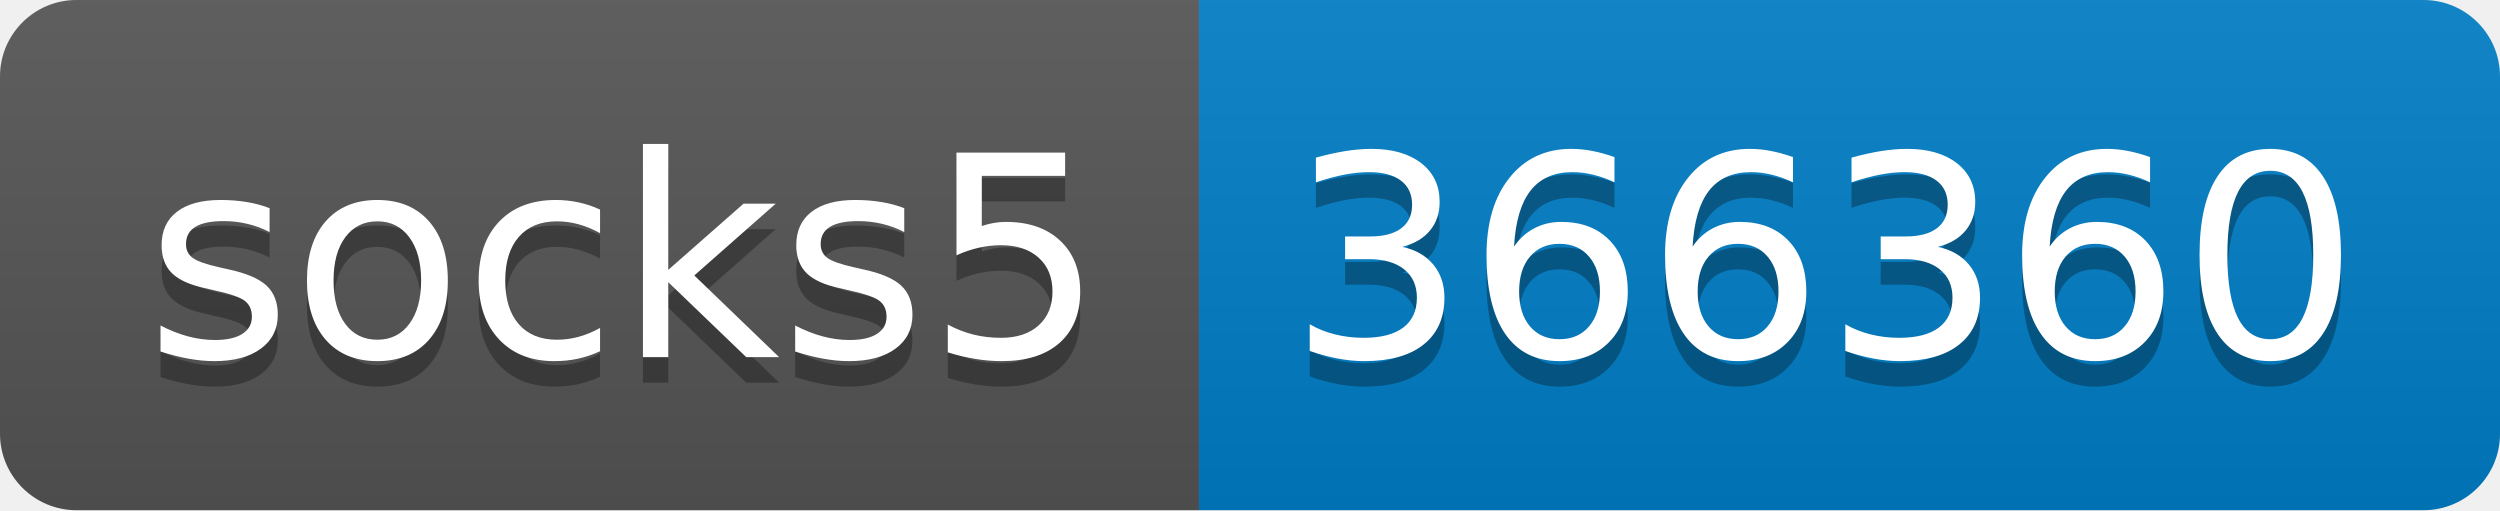
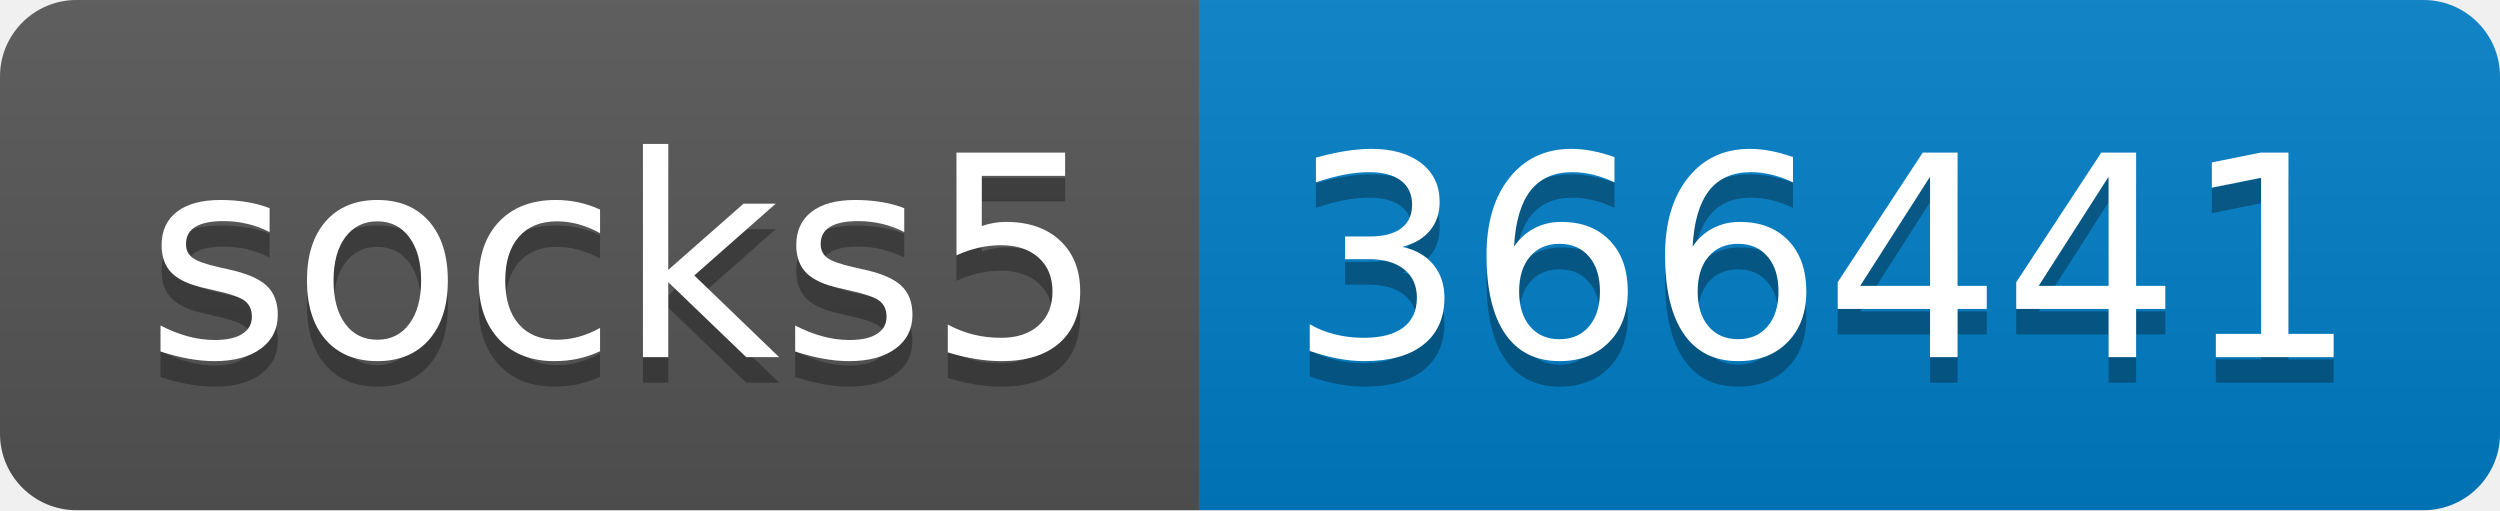
- <svg xmlns="http://www.w3.org/2000/svg" width="98" height="20" role="img" aria-label="socks5: 366360">
+ <svg xmlns="http://www.w3.org/2000/svg" width="98" height="20" role="img" aria-label="socks5: 366441">
  <linearGradient id="s" x2="0" y2="100%">
    <stop offset="0" stop-color="#bbb" stop-opacity=".1" />
    <stop offset="1" stop-opacity=".1" />
  </linearGradient>
  <clipPath id="r">
    <rect width="98" height="20" rx="3" fill="#fff" />
  </clipPath>
  <g clip-path="url(#r)">
    <rect width="47" height="20" fill="#555" />
    <rect x="47" width="51" height="20" fill="#007ec6" />
    <rect width="98" height="20" fill="url(#s)" />
  </g>
  <g fill="#fff" text-anchor="middle" font-family="Verdana,Geneva,DejaVu Sans,sans-serif" text-rendering="geometricPrecision" font-size="110">
    <text aria-hidden="true" x="245" y="150" fill="#010101" fill-opacity=".3" transform="scale(.1)" textLength="370">socks5</text>
    <text x="245" y="140" transform="scale(.1)" fill="#fff" textLength="370">socks5</text>
-     <text aria-hidden="true" x="715" y="150" fill="#010101" fill-opacity=".3" transform="scale(.1)" textLength="410">366360</text>
-     <text x="715" y="140" transform="scale(.1)" fill="#fff" textLength="410">366360</text>
+     <text aria-hidden="true" x="715" y="150" fill="#010101" fill-opacity=".3" transform="scale(.1)" textLength="410">366441</text>
+     <text x="715" y="140" transform="scale(.1)" fill="#fff" textLength="410">366441</text>
  </g>
</svg>
